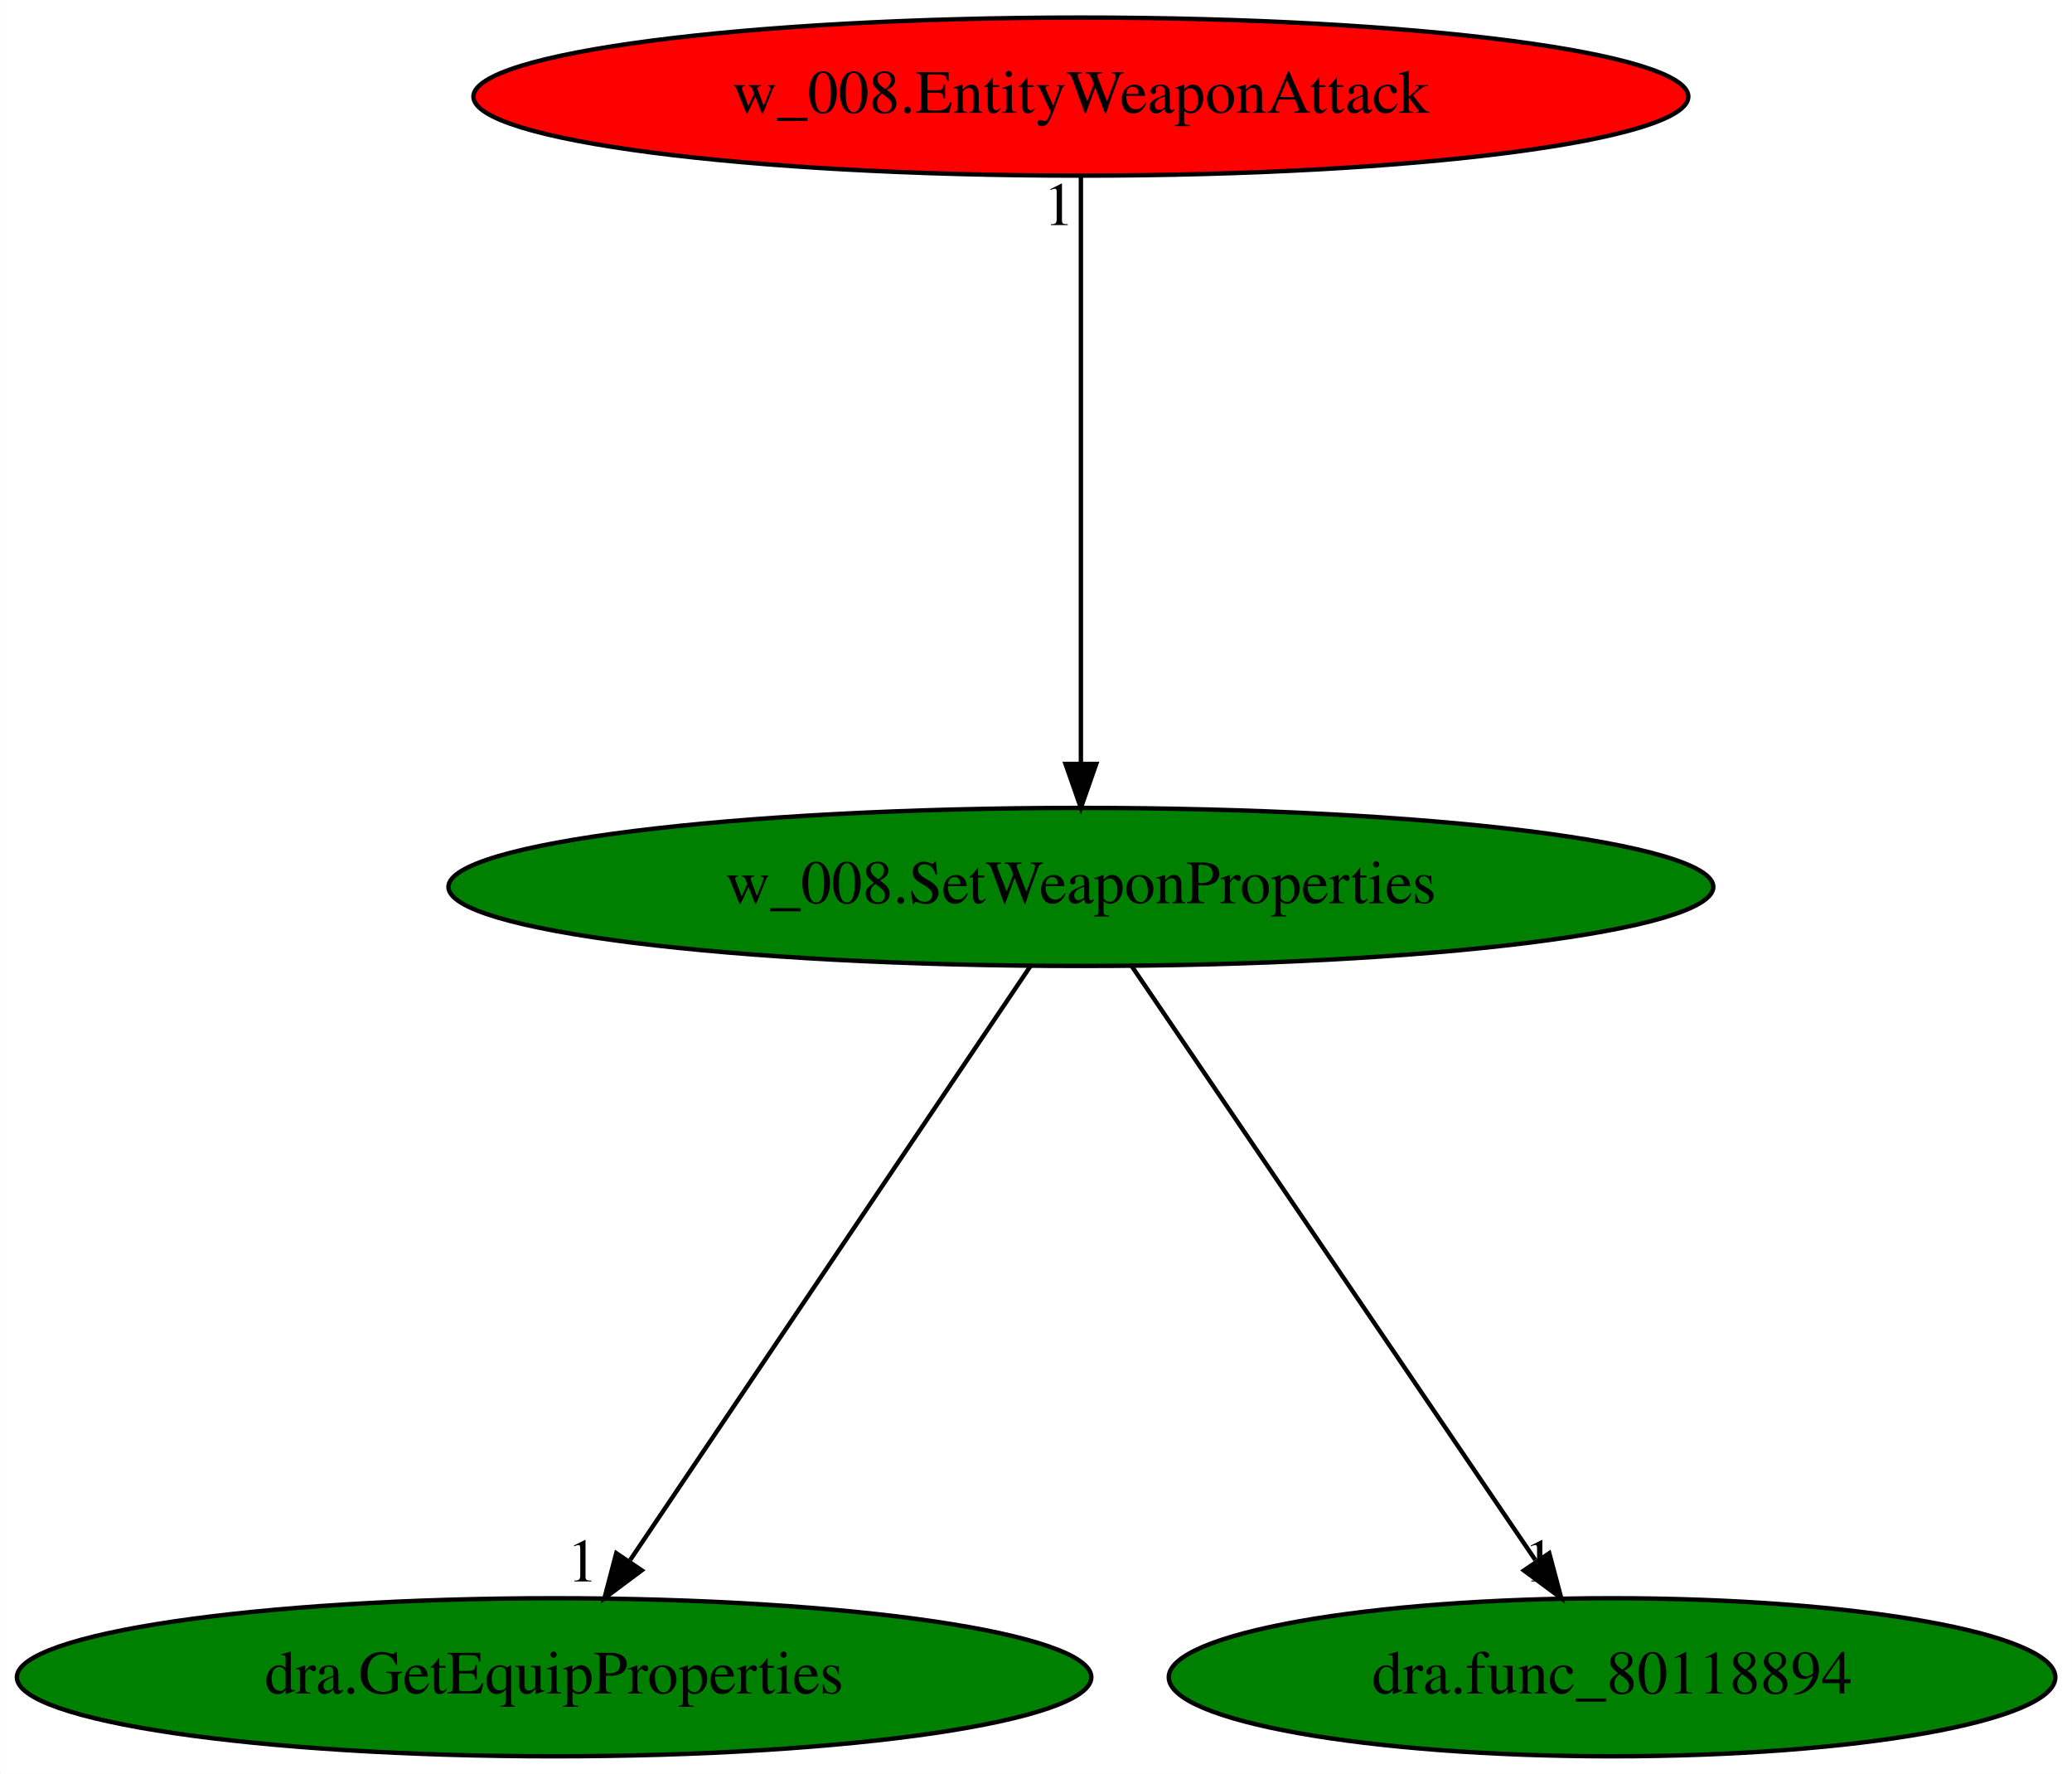
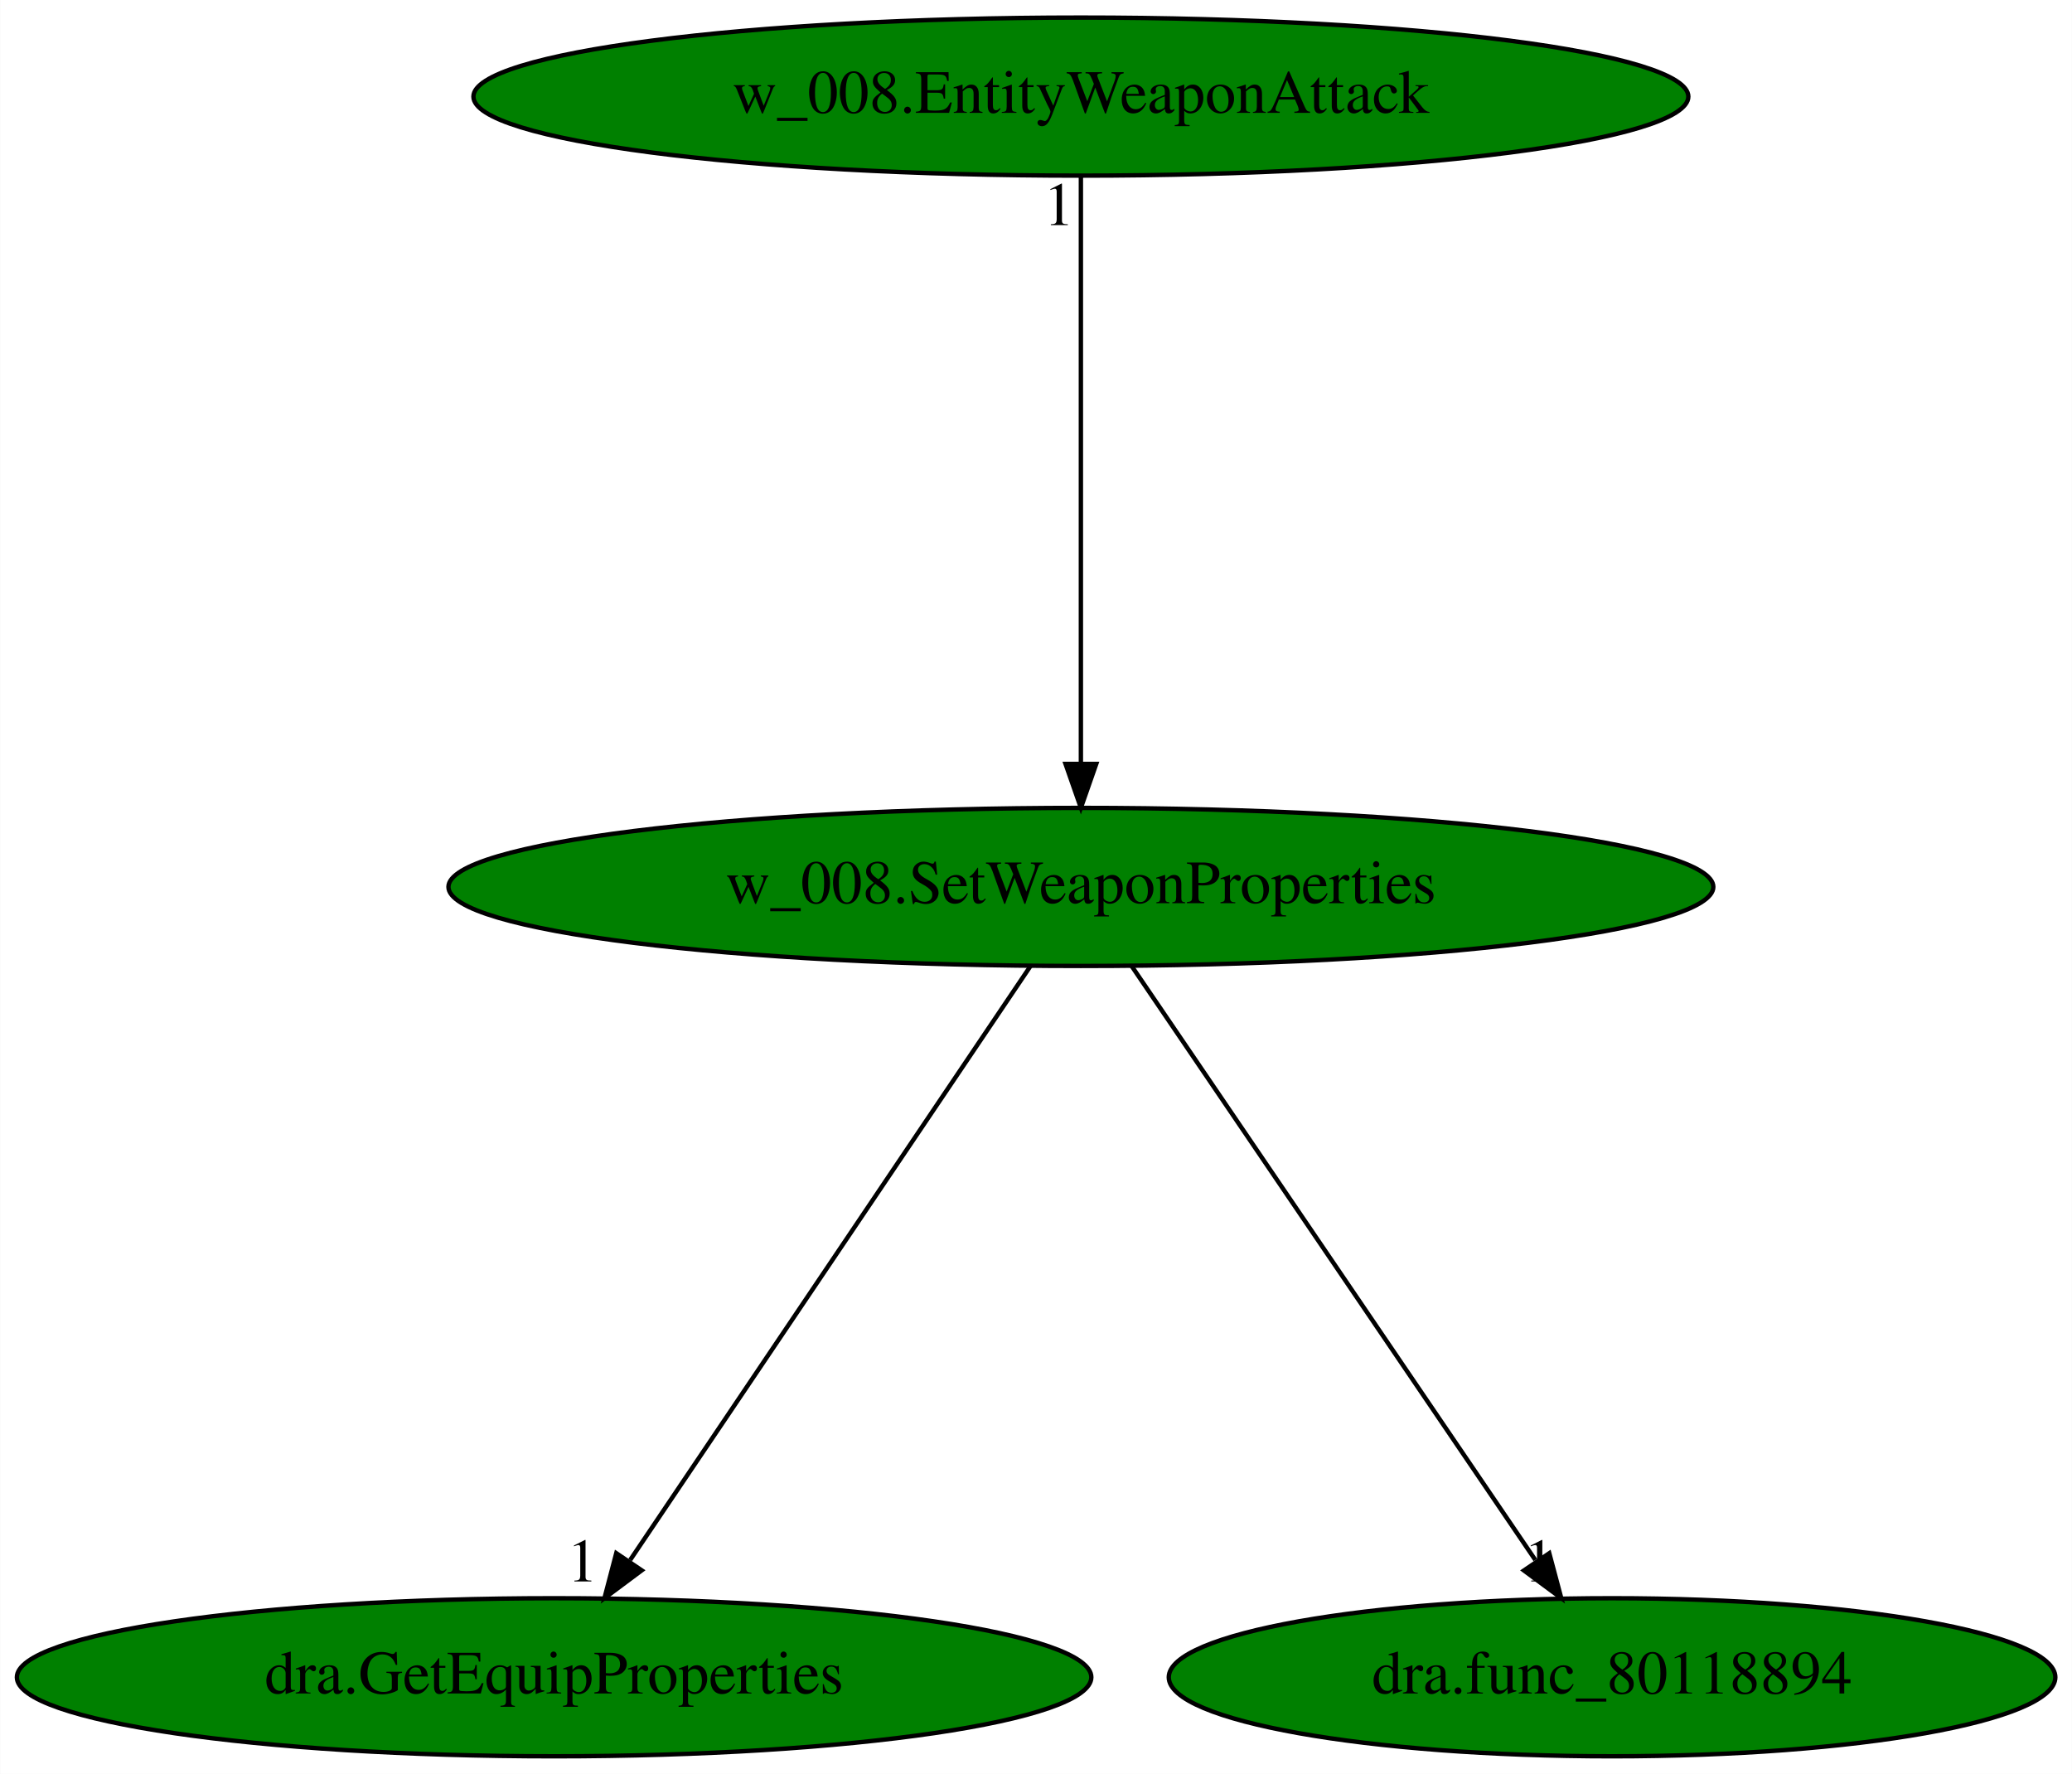
<svg xmlns="http://www.w3.org/2000/svg" xmlns:xlink="http://www.w3.org/1999/xlink" width="472pt" height="404pt" viewBox="0.00 0.00 471.93 404.00">
  <g id="graph0" class="graph" transform="scale(1 1) rotate(0) translate(4 400)">
    <polygon fill="white" stroke="transparent" points="-4,4 -4,-400 467.93,-400 467.93,4 -4,4" />
    <g id="node1" class="node">
      <ellipse fill="green" stroke="black" cx="242.19" cy="-198" rx="144.07" ry="18" />
      <text text-anchor="middle" x="242.19" y="-194.3" font-family="Times,serif" font-size="14.00">w_008.SetWeaponProperties</text>
    </g>
    <g id="node2" class="node">
      <g id="a_node2">
        <a xlink:href="dra.GetEquipProperties.svg" xlink:title="dra.GetEquipProperties">
          <ellipse fill="green" stroke="black" cx="122.19" cy="-18" rx="122.38" ry="18" />
          <text text-anchor="middle" x="122.19" y="-14.3" font-family="Times,serif" font-size="14.00">dra.GetEquipProperties</text>
        </a>
      </g>
    </g>
    <g id="edge1" class="edge">
      <path fill="none" stroke="black" d="M230.68,-179.93C209.54,-148.57 164.39,-81.6 139.52,-44.71" />
      <polygon fill="black" stroke="black" points="142.15,-42.35 133.66,-36.02 136.35,-46.26 142.15,-42.35" />
      <text text-anchor="middle" x="128.66" y="-39.82" font-family="Times,serif" font-size="14.00">1</text>
    </g>
    <g id="node3" class="node">
      <g id="a_node3">
        <a xlink:href="dra.func_80118894.svg" xlink:title="dra.func_80118894">
          <ellipse fill="green" stroke="black" cx="363.19" cy="-18" rx="100.98" ry="18" />
          <text text-anchor="middle" x="363.19" y="-14.3" font-family="Times,serif" font-size="14.00">dra.func_80118894</text>
        </a>
      </g>
    </g>
    <g id="edge2" class="edge">
      <path fill="none" stroke="black" d="M253.79,-179.93C275.11,-148.57 320.63,-81.6 345.71,-44.71" />
      <polygon fill="black" stroke="black" points="348.89,-46.25 351.62,-36.02 343.11,-42.32 348.89,-46.25" />
      <text text-anchor="middle" x="346.62" y="-39.82" font-family="Times,serif" font-size="14.00">1</text>
    </g>
    <g id="node4" class="node">
      <g id="a_node4">
        <a xlink:href="w_008.EntityWeaponAttack.svg" xlink:title="w_008.EntityWeaponAttack">
-           <ellipse fill="red" stroke="black" cx="242.19" cy="-378" rx="138.38" ry="18" />
+           <ellipse fill="green" stroke="black" cx="242.19" cy="-378" rx="138.38" ry="18" />
          <text text-anchor="middle" x="242.19" y="-374.3" font-family="Times,serif" font-size="14.00">w_008.EntityWeaponAttack</text>
        </a>
      </g>
    </g>
    <g id="edge3" class="edge">
      <path fill="none" stroke="black" d="M242.19,-359.93C242.19,-328.97 242.19,-263.3 242.19,-226.13" />
      <polygon fill="black" stroke="black" points="245.69,-226.02 242.19,-216.02 238.69,-226.02 245.69,-226.02" />
      <text text-anchor="middle" x="237.19" y="-348.73" font-family="Times,serif" font-size="14.00">1</text>
    </g>
  </g>
</svg>
